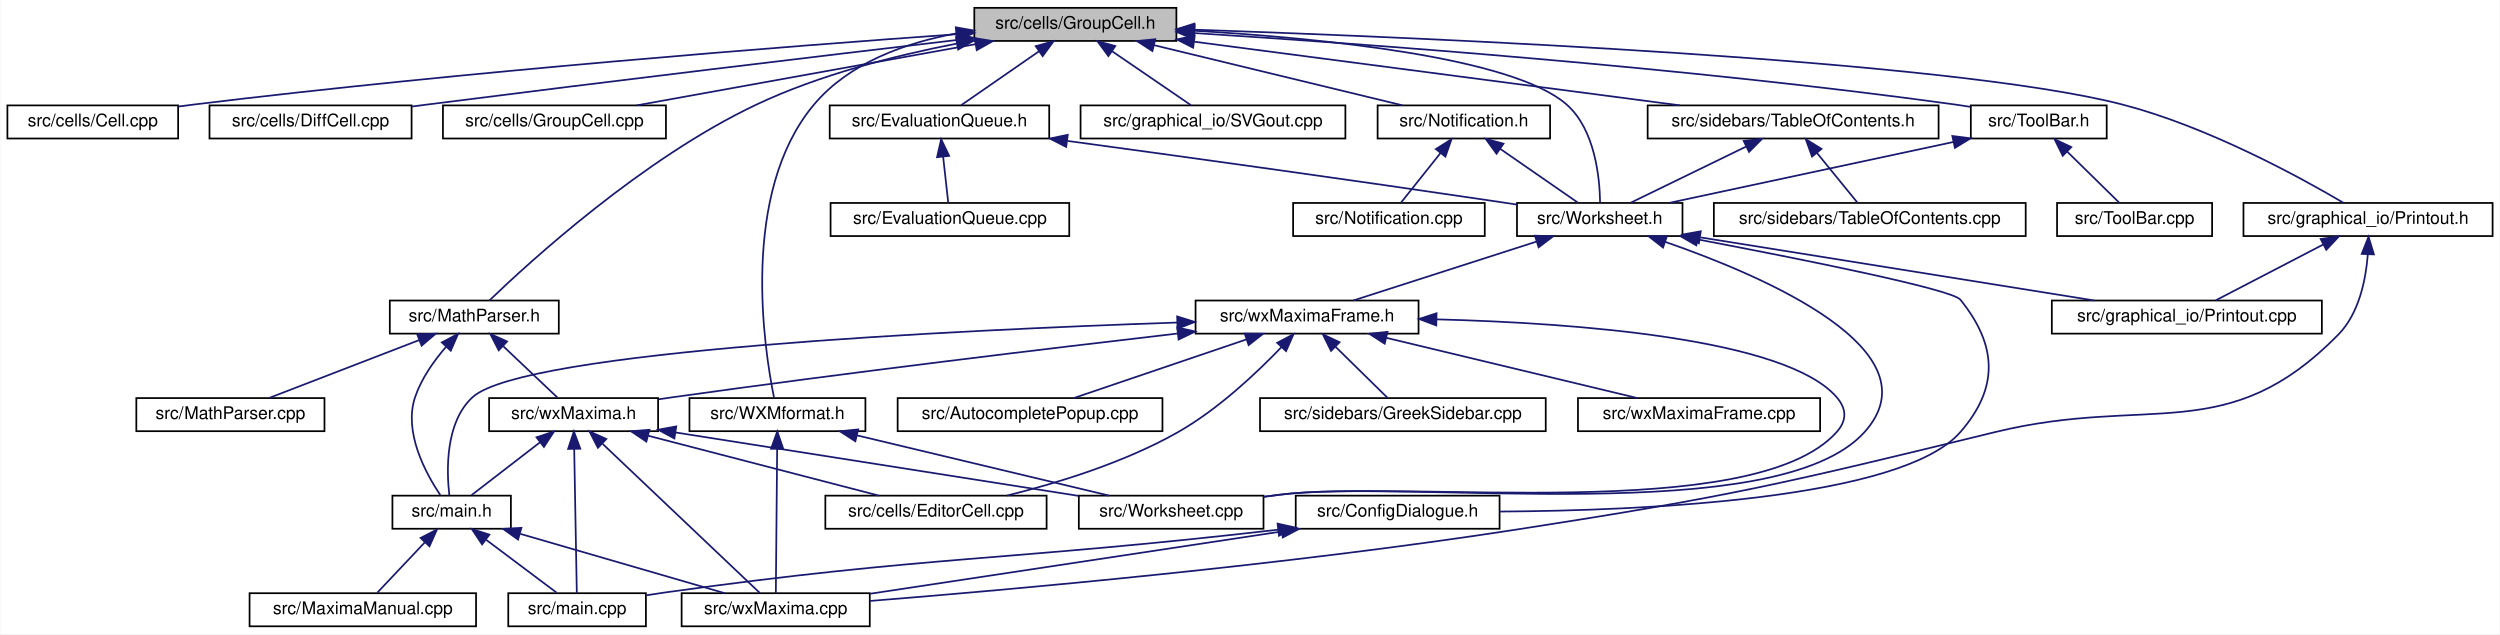
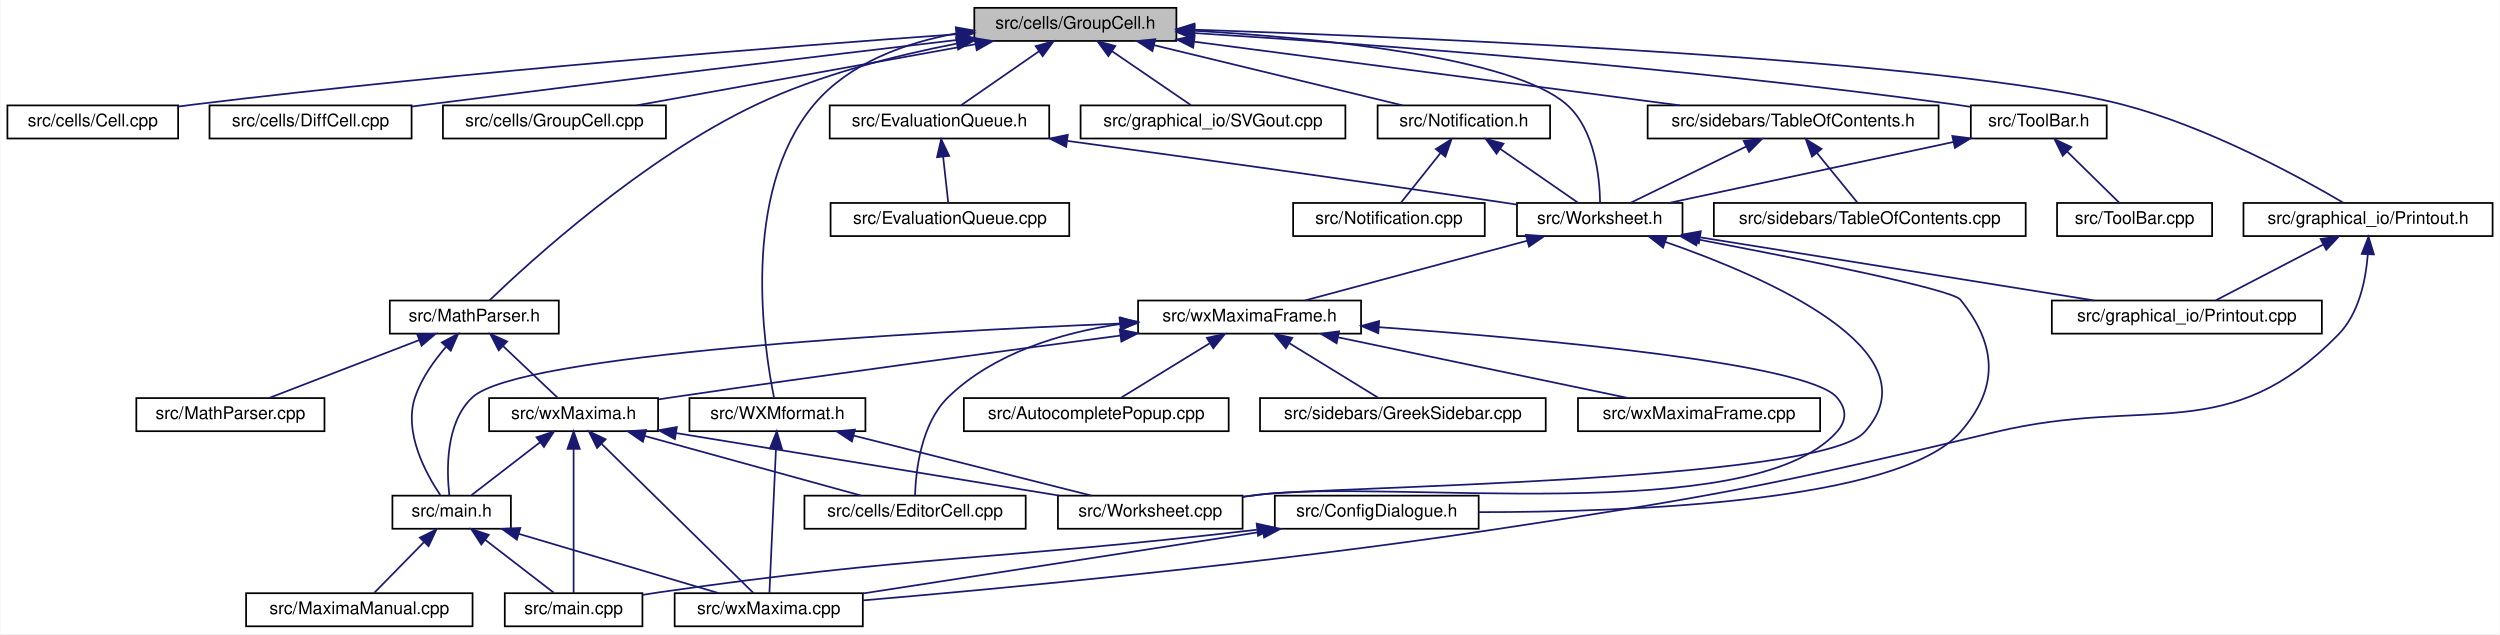
<svg xmlns="http://www.w3.org/2000/svg" xmlns:xlink="http://www.w3.org/1999/xlink" width="1435pt" height="364pt" viewBox="0.00 0.00 1434.50 364.00">
  <g id="graph0" class="graph" transform="scale(1 1) rotate(0) translate(4 360)">
    <polygon fill="white" stroke="transparent" points="-4,4 -4,-360 1430.5,-360 1430.5,4 -4,4" />
    <g id="node1" class="node">
      <g id="a_node1">
        <a xlink:title="This file defines the class GroupCell that bundles input and output in the worksheet.">
          <polygon fill="#bfbfbf" stroke="black" points="555,-336.5 555,-355.5 671,-355.5 671,-336.5 555,-336.5" />
          <text text-anchor="middle" x="613" y="-343.5" font-family="Helvetica,sans-Serif" font-size="10.00">src/cells/GroupCell.h</text>
        </a>
      </g>
    </g>
    <g id="node2" class="node">
      <g id="a_node2">
        <a xlink:href="Cell_8cpp.html" target="_top" xlink:title="This file defines the class Cell.">
          <polygon fill="white" stroke="black" points="0,-280.5 0,-299.5 98,-299.5 98,-280.5 0,-280.5" />
          <text text-anchor="middle" x="49" y="-287.5" font-family="Helvetica,sans-Serif" font-size="10.00">src/cells/Cell.cpp</text>
        </a>
      </g>
    </g>
    <g id="edge1" class="edge">
      <path fill="none" stroke="midnightblue" d="M544.82,-340.36C447.49,-333.4 263.21,-319.05 107,-300 104.07,-299.64 101.05,-299.25 98.02,-298.84" />
      <polygon fill="midnightblue" stroke="midnightblue" points="544.59,-343.85 554.82,-341.07 545.09,-336.87 544.59,-343.85" />
    </g>
    <g id="node3" class="node">
      <g id="a_node3">
        <a xlink:href="DiffCell_8cpp.html" target="_top" xlink:title="This file defines the class DiffCell.">
          <polygon fill="white" stroke="black" points="116,-280.5 116,-299.5 232,-299.5 232,-280.5 116,-280.5" />
          <text text-anchor="middle" x="174" y="-287.5" font-family="Helvetica,sans-Serif" font-size="10.00">src/cells/DiffCell.cpp</text>
        </a>
      </g>
    </g>
    <g id="edge2" class="edge">
      <path fill="none" stroke="midnightblue" d="M544.78,-337.02C470.14,-328.23 347.01,-313.53 241,-300 238.09,-299.63 235.11,-299.24 232.1,-298.85" />
      <polygon fill="midnightblue" stroke="midnightblue" points="544.64,-340.53 554.98,-338.22 545.46,-333.58 544.64,-340.53" />
    </g>
    <g id="node4" class="node">
      <g id="a_node4">
        <a xlink:href="GroupCell_8cpp.html" target="_top" xlink:title="This file defines the class GroupCell.">
          <polygon fill="white" stroke="black" points="250,-280.5 250,-299.5 378,-299.5 378,-280.5 250,-280.5" />
          <text text-anchor="middle" x="314" y="-287.5" font-family="Helvetica,sans-Serif" font-size="10.00">src/cells/GroupCell.cpp</text>
        </a>
      </g>
    </g>
    <g id="edge3" class="edge">
      <path fill="none" stroke="midnightblue" d="M555.77,-334.66C499.26,-324.46 413.88,-309.04 361.16,-299.52" />
      <polygon fill="midnightblue" stroke="midnightblue" points="555.16,-338.11 565.62,-336.44 556.4,-331.22 555.16,-338.11" />
    </g>
    <g id="node5" class="node">
      <g id="a_node5">
        <a xlink:href="EvaluationQueue_8h.html" target="_top" xlink:title="The evaluation queue.">
          <polygon fill="white" stroke="black" points="472,-280.5 472,-299.5 598,-299.5 598,-280.5 472,-280.5" />
          <text text-anchor="middle" x="535" y="-287.5" font-family="Helvetica,sans-Serif" font-size="10.00">src/EvaluationQueue.h</text>
        </a>
      </g>
    </g>
    <g id="edge4" class="edge">
      <path fill="none" stroke="midnightblue" d="M592.23,-330.62C577.98,-320.76 559.54,-307.99 547.5,-299.65" />
      <polygon fill="midnightblue" stroke="midnightblue" points="590.25,-333.51 600.47,-336.32 594.24,-327.75 590.25,-333.51" />
    </g>
    <g id="node7" class="node">
      <g id="a_node7">
        <a xlink:href="Worksheet_8h.html" target="_top" xlink:title="This file defines the class Worksheet.">
          <polygon fill="white" stroke="black" points="866.5,-224.5 866.5,-243.5 961.5,-243.5 961.5,-224.5 866.5,-224.5" />
          <text text-anchor="middle" x="914" y="-231.5" font-family="Helvetica,sans-Serif" font-size="10.00">src/Worksheet.h</text>
        </a>
      </g>
    </g>
    <g id="edge45" class="edge">
      <path fill="none" stroke="midnightblue" d="M681.37,-342.33C754.48,-338.07 864.09,-327.24 895,-300 911.41,-285.54 914,-257.78 914.2,-243.68" />
      <polygon fill="midnightblue" stroke="midnightblue" points="681.09,-338.84 671.3,-342.88 681.48,-345.83 681.09,-338.84" />
    </g>
    <g id="node21" class="node">
      <g id="a_node21">
        <a xlink:href="Printout_8h.html" target="_top" xlink:title="This file declares the class MathPrintOut.">
          <polygon fill="white" stroke="black" points="1283.5,-224.5 1283.5,-243.5 1426.5,-243.5 1426.5,-224.5 1283.5,-224.5" />
          <text text-anchor="middle" x="1355" y="-231.5" font-family="Helvetica,sans-Serif" font-size="10.00">src/graphical_io/Printout.h</text>
        </a>
      </g>
    </g>
    <g id="edge28" class="edge">
      <path fill="none" stroke="midnightblue" d="M681.43,-342.94C816.98,-338.35 1115.03,-325.62 1214,-300 1263.06,-287.3 1316.1,-258.2 1340.82,-243.63" />
      <polygon fill="midnightblue" stroke="midnightblue" points="681.05,-339.45 671.18,-343.28 681.29,-346.44 681.05,-339.45" />
    </g>
    <g id="node22" class="node">
      <g id="a_node22">
        <a xlink:href="SVGout_8cpp.html" target="_top" xlink:title="This file defines the class Svgout that renders math as scalable vector graphics.">
          <polygon fill="white" stroke="black" points="616,-280.5 616,-299.5 768,-299.5 768,-280.5 616,-280.5" />
          <text text-anchor="middle" x="692" y="-287.5" font-family="Helvetica,sans-Serif" font-size="10.00">src/graphical_io/SVGout.cpp</text>
        </a>
      </g>
    </g>
    <g id="edge31" class="edge">
      <path fill="none" stroke="midnightblue" d="M634.03,-330.62C648.47,-320.76 667.14,-307.99 679.34,-299.65" />
      <polygon fill="midnightblue" stroke="midnightblue" points="631.97,-327.79 625.69,-336.32 635.92,-333.57 631.97,-327.79" />
    </g>
    <g id="node23" class="node">
      <g id="a_node23">
        <a xlink:href="MathParser_8h.html" target="_top" xlink:title="The header file for the xml cell parser.">
          <polygon fill="white" stroke="black" points="219.5,-168.5 219.5,-187.5 316.5,-187.5 316.5,-168.5 219.5,-168.5" />
          <text text-anchor="middle" x="268" y="-175.5" font-family="Helvetica,sans-Serif" font-size="10.00">src/MathParser.h</text>
        </a>
      </g>
    </g>
    <g id="edge32" class="edge">
      <path fill="none" stroke="midnightblue" d="M544.7,-334.93C509.32,-328.06 466.08,-317.04 430,-300 364.61,-269.11 299.56,-209.58 276.64,-187.51" />
      <polygon fill="midnightblue" stroke="midnightblue" points="544.46,-338.44 554.94,-336.84 545.75,-331.56 544.46,-338.44" />
    </g>
    <g id="node25" class="node">
      <g id="a_node25">
        <a xlink:href="Notification_8h.html" target="_top" xlink:title="This file defines the class Notification.">
          <polygon fill="white" stroke="black" points="786.5,-280.5 786.5,-299.5 885.5,-299.5 885.5,-280.5 786.5,-280.5" />
          <text text-anchor="middle" x="836" y="-287.5" font-family="Helvetica,sans-Serif" font-size="10.00">src/Notification.h</text>
        </a>
      </g>
    </g>
    <g id="edge36" class="edge">
      <path fill="none" stroke="midnightblue" d="M658.06,-334.09C700.19,-323.89 762.24,-308.86 800.83,-299.52" />
      <polygon fill="midnightblue" stroke="midnightblue" points="657.23,-330.69 648.34,-336.44 658.88,-337.49 657.23,-330.69" />
    </g>
    <g id="node27" class="node">
      <g id="a_node27">
        <a xlink:href="TableOfContents_8h.html" target="_top" xlink:title="This file contains the definition of the class TableOfContents that handles the table of contents pan...">
          <polygon fill="white" stroke="black" points="941.5,-280.5 941.5,-299.5 1108.5,-299.5 1108.5,-280.5 941.5,-280.5" />
          <text text-anchor="middle" x="1025" y="-287.5" font-family="Helvetica,sans-Serif" font-size="10.00">src/sidebars/TableOfContents.h</text>
        </a>
      </g>
    </g>
    <g id="edge39" class="edge">
      <path fill="none" stroke="midnightblue" d="M681.28,-336.05C758.7,-325.9 883.99,-309.48 960.01,-299.52" />
      <polygon fill="midnightblue" stroke="midnightblue" points="680.62,-332.61 671.16,-337.38 681.53,-339.55 680.62,-332.61" />
    </g>
    <g id="node29" class="node">
      <g id="a_node29">
        <a xlink:href="ToolBar_8h.html" target="_top" xlink:title="This file declares the class ToolBar that represents wxMaxima's main tool bar.">
          <polygon fill="white" stroke="black" points="1127,-280.5 1127,-299.5 1205,-299.5 1205,-280.5 1127,-280.5" />
          <text text-anchor="middle" x="1166" y="-287.5" font-family="Helvetica,sans-Serif" font-size="10.00">src/ToolBar.h</text>
        </a>
      </g>
    </g>
    <g id="edge42" class="edge">
      <path fill="none" stroke="midnightblue" d="M681.14,-341.02C778.38,-334.87 962.41,-321.47 1118,-300 1120.86,-299.61 1123.8,-299.16 1126.76,-298.68" />
      <polygon fill="midnightblue" stroke="midnightblue" points="680.91,-337.53 671.14,-341.65 681.34,-344.52 680.91,-337.53" />
    </g>
    <g id="node31" class="node">
      <g id="a_node31">
        <a xlink:href="WXMformat_8h_source.html" target="_top" xlink:title=" ">
          <polygon fill="white" stroke="black" points="391.5,-112.5 391.5,-131.5 492.5,-131.5 492.5,-112.5 391.5,-112.5" />
          <text text-anchor="middle" x="442" y="-119.5" font-family="Helvetica,sans-Serif" font-size="10.00">src/WXMformat.h</text>
        </a>
      </g>
    </g>
    <g id="edge46" class="edge">
      <path fill="none" stroke="midnightblue" d="M544.92,-340.87C515.42,-335.45 483.11,-323.94 463,-300 420.4,-249.3 434.35,-159.68 440.07,-131.64" />
      <polygon fill="midnightblue" stroke="midnightblue" points="544.36,-344.33 554.79,-342.48 545.48,-337.42 544.36,-344.33" />
    </g>
    <g id="node6" class="node">
      <g id="a_node6">
        <a xlink:href="EvaluationQueue_8cpp.html" target="_top" xlink:title="This file defines the class EvaluationQueue.">
          <polygon fill="white" stroke="black" points="472.5,-224.5 472.5,-243.5 609.5,-243.5 609.5,-224.5 472.5,-224.5" />
          <text text-anchor="middle" x="541" y="-231.5" font-family="Helvetica,sans-Serif" font-size="10.00">src/EvaluationQueue.cpp</text>
        </a>
      </g>
    </g>
    <g id="edge5" class="edge">
      <path fill="none" stroke="midnightblue" d="M537.1,-270.1C538.1,-261.14 539.24,-250.86 540.03,-243.75" />
      <polygon fill="midnightblue" stroke="midnightblue" points="533.62,-269.76 535.99,-280.08 540.57,-270.53 533.62,-269.76" />
    </g>
    <g id="edge6" class="edge">
      <path fill="none" stroke="midnightblue" d="M608.48,-279.11C673.78,-270.23 771.81,-256.68 857,-244 860.07,-243.54 863.24,-243.06 866.42,-242.58" />
      <polygon fill="midnightblue" stroke="midnightblue" points="607.72,-275.68 598.28,-280.49 608.66,-282.62 607.72,-275.68" />
    </g>
    <g id="node8" class="node">
      <g id="a_node8">
        <a xlink:href="ConfigDialogue_8h.html" target="_top" xlink:title="The configuration dialog.">
-           <polygon fill="white" stroke="black" points="739.5,-56.5 739.5,-75.5 856.5,-75.5 856.5,-56.5 739.5,-56.5" />
-           <text text-anchor="middle" x="798" y="-63.5" font-family="Helvetica,sans-Serif" font-size="10.00">src/ConfigDialogue.h</text>
+           <polygon fill="white" stroke="black" points="727.5,-56.5 727.5,-75.5 844.5,-75.5 844.5,-56.5 727.5,-56.5" />
+           <text text-anchor="middle" x="786" y="-63.5" font-family="Helvetica,sans-Serif" font-size="10.00">src/ConfigDialogue.h</text>
        </a>
      </g>
    </g>
    <g id="edge7" class="edge">
-       <path fill="none" stroke="midnightblue" d="M970.33,-222.55C1029.96,-211.23 1116.19,-193.96 1121,-188 1142.2,-161.7 1143.18,-137.48 1121,-112 1087.41,-73.4 940.23,-66.88 856.61,-66.37" />
+       <path fill="none" stroke="midnightblue" d="M970.33,-222.55C1029.96,-211.23 1116.19,-193.96 1121,-188 1142.2,-161.7 1143.24,-137.42 1121,-112 1085.79,-71.75 930.93,-66 844.62,-66.03" />
      <polygon fill="midnightblue" stroke="midnightblue" points="969.44,-219.16 960.27,-224.46 970.75,-226.04 969.44,-219.16" />
    </g>
    <g id="node11" class="node">
      <g id="a_node11">
        <a xlink:href="Printout_8cpp.html" target="_top" xlink:title="This file defines the class MathPrintOut.">
          <polygon fill="white" stroke="black" points="1173.5,-168.5 1173.5,-187.5 1328.5,-187.5 1328.5,-168.5 1173.5,-168.5" />
          <text text-anchor="middle" x="1251" y="-175.5" font-family="Helvetica,sans-Serif" font-size="10.00">src/graphical_io/Printout.cpp</text>
        </a>
      </g>
    </g>
    <g id="edge10" class="edge">
      <path fill="none" stroke="midnightblue" d="M971.8,-223.74C1035.26,-213.57 1136.29,-197.38 1197.84,-187.52" />
      <polygon fill="midnightblue" stroke="midnightblue" points="970.89,-220.34 961.57,-225.38 972,-227.25 970.89,-220.34" />
    </g>
    <g id="node12" class="node">
      <g id="a_node12">
+         <a xlink:href="Worksheet_8cpp.html" target="_top" xlink:title="This file defines the class Worksheet.">
+           <polygon fill="white" stroke="black" points="603,-56.5 603,-75.5 709,-75.5 709,-56.5 603,-56.5" />
+           <text text-anchor="middle" x="656" y="-63.5" font-family="Helvetica,sans-Serif" font-size="10.00">src/Worksheet.cpp</text>
+         </a>
+       </g>
+     </g>
+     <g id="edge11" class="edge">
+       <path fill="none" stroke="midnightblue" d="M951.53,-221.18C1009,-201.24 1107.96,-158.53 1066,-112 1039.97,-83.13 756.58,-80.79 718,-76 715.09,-75.64 712.1,-75.25 709.08,-74.85" />
+       <polygon fill="midnightblue" stroke="midnightblue" points="950.36,-217.88 942.01,-224.41 952.6,-224.51 950.36,-217.88" />
+     </g>
+     <g id="node13" class="node">
+       <g id="a_node13">
        <a xlink:href="wxMaximaFrame_8h.html" target="_top" xlink:title="This file declares the class wxMaximaFrame.">
-           <polygon fill="white" stroke="black" points="682,-168.5 682,-187.5 810,-187.5 810,-168.5 682,-168.5" />
-           <text text-anchor="middle" x="746" y="-175.5" font-family="Helvetica,sans-Serif" font-size="10.00">src/wxMaximaFrame.h</text>
-         </a>
-       </g>
-     </g>
-     <g id="edge11" class="edge">
-       <path fill="none" stroke="midnightblue" d="M877.61,-221.3C845.96,-211.13 800.83,-196.62 772.5,-187.52" />
-       <polygon fill="midnightblue" stroke="midnightblue" points="876.79,-224.72 887.38,-224.44 878.93,-218.05 876.79,-224.72" />
-     </g>
-     <g id="node19" class="node">
-       <g id="a_node19">
-         <a xlink:href="Worksheet_8cpp.html" target="_top" xlink:title="This file defines the class Worksheet.">
-           <polygon fill="white" stroke="black" points="615,-56.5 615,-75.5 721,-75.5 721,-56.5 615,-56.5" />
-           <text text-anchor="middle" x="668" y="-63.5" font-family="Helvetica,sans-Serif" font-size="10.00">src/Worksheet.cpp</text>
-         </a>
-       </g>
-     </g>
-     <g id="edge27" class="edge">
-       <path fill="none" stroke="midnightblue" d="M951.51,-221.19C1008.95,-201.28 1107.88,-158.6 1066,-112 1015.81,-56.14 804.5,-85.4 730,-76 727.09,-75.63 724.1,-75.24 721.08,-74.84" />
-       <polygon fill="midnightblue" stroke="midnightblue" points="950.34,-217.9 942,-224.42 952.59,-224.53 950.34,-217.9" />
+           <polygon fill="white" stroke="black" points="649,-168.5 649,-187.5 777,-187.5 777,-168.5 649,-168.5" />
+           <text text-anchor="middle" x="713" y="-175.5" font-family="Helvetica,sans-Serif" font-size="10.00">src/wxMaximaFrame.h</text>
+         </a>
+       </g>
+     </g>
+     <g id="edge12" class="edge">
+       <path fill="none" stroke="midnightblue" d="M872.42,-221.83C834.47,-211.63 779.19,-196.78 744.7,-187.52" />
+       <polygon fill="midnightblue" stroke="midnightblue" points="871.59,-225.23 882.15,-224.44 873.4,-218.47 871.59,-225.23" />
    </g>
    <g id="node9" class="node">
      <g id="a_node9">
        <a xlink:href="main_8cpp.html" target="_top" xlink:title="The file that defines the starting point of the program.">
-           <polygon fill="white" stroke="black" points="287.5,-0.5 287.5,-19.5 366.5,-19.5 366.5,-0.5 287.5,-0.5" />
-           <text text-anchor="middle" x="327" y="-7.5" font-family="Helvetica,sans-Serif" font-size="10.00">src/main.cpp</text>
+           <polygon fill="white" stroke="black" points="285.5,-0.5 285.5,-19.5 364.5,-19.5 364.5,-0.5 285.5,-0.5" />
+           <text text-anchor="middle" x="325" y="-7.5" font-family="Helvetica,sans-Serif" font-size="10.00">src/main.cpp</text>
        </a>
      </g>
    </g>
    <g id="edge8" class="edge">
-       <path fill="none" stroke="midnightblue" d="M729.38,-55.97C572.12,-37.83 530.56,-41.23 378,-20 374.35,-19.49 370.56,-18.92 366.77,-18.31" />
-       <polygon fill="midnightblue" stroke="midnightblue" points="729.07,-59.45 739.41,-57.13 729.88,-52.5 729.07,-59.45" />
+       <path fill="none" stroke="midnightblue" d="M717.13,-55.93C563.61,-38.07 522.89,-41.43 374,-20 370.92,-19.56 367.73,-19.06 364.54,-18.53" />
+       <polygon fill="midnightblue" stroke="midnightblue" points="717.07,-59.45 727.41,-57.14 717.88,-52.5 717.07,-59.45" />
    </g>
    <g id="node10" class="node">
      <g id="a_node10">
        <a xlink:href="wxMaxima_8cpp.html" target="_top" xlink:title="This file defines the contents of the class wxMaxima that contains most of the program's logic.">
-           <polygon fill="white" stroke="black" points="387,-0.5 387,-19.5 495,-19.5 495,-0.5 387,-0.5" />
-           <text text-anchor="middle" x="441" y="-7.5" font-family="Helvetica,sans-Serif" font-size="10.00">src/wxMaxima.cpp</text>
+           <polygon fill="white" stroke="black" points="383,-0.5 383,-19.5 491,-19.5 491,-0.5 383,-0.5" />
+           <text text-anchor="middle" x="437" y="-7.5" font-family="Helvetica,sans-Serif" font-size="10.00">src/wxMaxima.cpp</text>
        </a>
      </g>
    </g>
    <g id="edge9" class="edge">
-       <path fill="none" stroke="midnightblue" d="M731.23,-54.9C663.05,-44.59 558.51,-28.77 495.26,-19.21" />
-       <polygon fill="midnightblue" stroke="midnightblue" points="731.02,-58.41 741.43,-56.44 732.07,-51.49 731.02,-58.41" />
-     </g>
-     <g id="node13" class="node">
-       <g id="a_node13">
-         <a xlink:href="AutocompletePopup_8cpp.html" target="_top" xlink:title="This file defines the class AutocompletePopup.">
-           <polygon fill="white" stroke="black" points="511,-112.5 511,-131.5 663,-131.5 663,-112.5 511,-112.5" />
-           <text text-anchor="middle" x="587" y="-119.5" font-family="Helvetica,sans-Serif" font-size="10.00">src/AutocompletePopup.cpp</text>
-         </a>
-       </g>
-     </g>
-     <g id="edge12" class="edge">
-       <path fill="none" stroke="midnightblue" d="M711.17,-165.17C681.23,-155 638.78,-140.59 612.08,-131.52" />
-       <polygon fill="midnightblue" stroke="midnightblue" points="710.21,-168.54 720.81,-168.44 712.46,-161.91 710.21,-168.54" />
+       <path fill="none" stroke="midnightblue" d="M720.79,-54.91C654.55,-44.66 553.14,-28.97 491.18,-19.38" />
+       <polygon fill="midnightblue" stroke="midnightblue" points="720.28,-58.37 730.7,-56.44 721.35,-51.46 720.28,-58.37" />
+     </g>
+     <g id="edge26" class="edge">
+       <path fill="none" stroke="midnightblue" d="M787.18,-172.21C881.13,-165.38 1032.96,-151.47 1050,-132 1055.85,-125.31 1055.94,-118.62 1050,-112 1000.43,-56.77 791.62,-85.33 718,-76 715.09,-75.63 712.1,-75.24 709.08,-74.83" />
+       <polygon fill="midnightblue" stroke="midnightblue" points="786.87,-168.73 777.15,-172.93 787.37,-175.71 786.87,-168.73" />
    </g>
    <g id="node14" class="node">
      <g id="a_node14">
-         <a xlink:href="EditorCell_8cpp.html" target="_top" xlink:title="This file defines the class EditorCell.">
-           <polygon fill="white" stroke="black" points="469.5,-56.5 469.5,-75.5 596.5,-75.5 596.5,-56.5 469.5,-56.5" />
-           <text text-anchor="middle" x="533" y="-63.5" font-family="Helvetica,sans-Serif" font-size="10.00">src/cells/EditorCell.cpp</text>
+         <a xlink:href="AutocompletePopup_8cpp.html" target="_top" xlink:title="This file defines the class AutocompletePopup.">
+           <polygon fill="white" stroke="black" points="549,-112.5 549,-131.5 701,-131.5 701,-112.5 549,-112.5" />
+           <text text-anchor="middle" x="625" y="-119.5" font-family="Helvetica,sans-Serif" font-size="10.00">src/AutocompletePopup.cpp</text>
        </a>
      </g>
    </g>
    <g id="edge13" class="edge">
-       <path fill="none" stroke="midnightblue" d="M731.36,-160.82C717.38,-146.23 695.08,-125.12 672,-112 641.13,-94.45 602.45,-82.64 573.74,-75.54" />
-       <polygon fill="midnightblue" stroke="midnightblue" points="728.84,-163.24 738.22,-168.16 733.95,-158.46 728.84,-163.24" />
+       <path fill="none" stroke="midnightblue" d="M690.02,-162.9C673.89,-153 652.82,-140.07 639.1,-131.65" />
+       <polygon fill="midnightblue" stroke="midnightblue" points="688.51,-166.08 698.86,-168.32 692.17,-160.11 688.51,-166.08" />
    </g>
    <g id="node15" class="node">
      <g id="a_node15">
+         <a xlink:href="EditorCell_8cpp.html" target="_top" xlink:title="This file defines the class EditorCell.">
+           <polygon fill="white" stroke="black" points="457.5,-56.5 457.5,-75.5 584.5,-75.5 584.5,-56.5 457.5,-56.5" />
+           <text text-anchor="middle" x="521" y="-63.5" font-family="Helvetica,sans-Serif" font-size="10.00">src/cells/EditorCell.cpp</text>
+         </a>
+       </g>
+     </g>
+     <g id="edge14" class="edge">
+       <path fill="none" stroke="midnightblue" d="M638.78,-174.03C604.7,-168.94 566.15,-157.38 540,-132 524.31,-116.77 521.39,-89.36 520.97,-75.51" />
+       <polygon fill="midnightblue" stroke="midnightblue" points="638.35,-177.5 648.72,-175.35 639.27,-170.56 638.35,-177.5" />
+     </g>
+     <g id="node16" class="node">
+       <g id="a_node16">
        <a xlink:href="main_8h.html" target="_top" xlink:title="This file declares the class wxMaxima that contains most of the program's logic.">
          <polygon fill="white" stroke="black" points="221,-56.5 221,-75.5 289,-75.5 289,-56.5 221,-56.5" />
          <text text-anchor="middle" x="255" y="-63.5" font-family="Helvetica,sans-Serif" font-size="10.00">src/main.h</text>
        </a>
      </g>
    </g>
-     <g id="edge14" class="edge">
-       <path fill="none" stroke="midnightblue" d="M671.48,-174.87C544.3,-170.52 296.18,-158.69 267,-132 251.25,-117.59 252.05,-89.81 253.67,-75.69" />
-       <polygon fill="midnightblue" stroke="midnightblue" points="671.43,-178.37 681.54,-175.2 671.66,-171.37 671.43,-178.37" />
-     </g>
-     <g id="node17" class="node">
-       <g id="a_node17">
+     <g id="edge15" class="edge">
+       <path fill="none" stroke="midnightblue" d="M638.72,-174.31C518.93,-169.27 293.73,-156.62 267,-132 251.3,-117.54 252.08,-89.78 253.68,-75.68" />
+       <polygon fill="midnightblue" stroke="midnightblue" points="638.78,-177.82 648.92,-174.73 639.07,-170.82 638.78,-177.82" />
+     </g>
+     <g id="node18" class="node">
+       <g id="a_node18">
        <a xlink:href="GreekSidebar_8cpp.html" target="_top" xlink:title="This file defines the class GreekSidebar.">
          <polygon fill="white" stroke="black" points="719,-112.5 719,-131.5 883,-131.5 883,-112.5 719,-112.5" />
          <text text-anchor="middle" x="801" y="-119.5" font-family="Helvetica,sans-Serif" font-size="10.00">src/sidebars/GreekSidebar.cpp</text>
        </a>
      </g>
    </g>
-     <g id="edge18" class="edge">
-       <path fill="none" stroke="midnightblue" d="M762.29,-161C772.04,-151.43 784.05,-139.64 792.09,-131.75" />
-       <polygon fill="midnightblue" stroke="midnightblue" points="759.77,-158.58 755.08,-168.08 764.67,-163.57 759.77,-158.58" />
-     </g>
-     <g id="node18" class="node">
-       <g id="a_node18">
+     <g id="edge19" class="edge">
+       <path fill="none" stroke="midnightblue" d="M735.98,-162.9C752.11,-153 773.18,-140.07 786.9,-131.65" />
+       <polygon fill="midnightblue" stroke="midnightblue" points="733.83,-160.11 727.14,-168.32 737.49,-166.08 733.83,-160.11" />
+     </g>
+     <g id="node19" class="node">
+       <g id="a_node19">
        <a xlink:href="wxMaxima_8h.html" target="_top" xlink:title="This file declares the class wxMaxima that contains most of the program's logic.">
          <polygon fill="white" stroke="black" points="276.5,-112.5 276.5,-131.5 373.5,-131.5 373.5,-112.5 276.5,-112.5" />
          <text text-anchor="middle" x="325" y="-119.5" font-family="Helvetica,sans-Serif" font-size="10.00">src/wxMaxima.h</text>
        </a>
      </g>
    </g>
-     <g id="edge19" class="edge">
-       <path fill="none" stroke="midnightblue" d="M671.7,-168.56C598.07,-160.01 482.12,-146.09 382,-132 379.32,-131.62 376.57,-131.23 373.8,-130.82" />
-       <polygon fill="midnightblue" stroke="midnightblue" points="671.47,-172.05 681.81,-169.72 672.27,-165.1 671.47,-172.05" />
-     </g>
-     <g id="edge26" class="edge">
-       <path fill="none" stroke="midnightblue" d="M820.33,-176.69C900.59,-174.59 1020.92,-165.7 1050,-132 1055.81,-125.27 1055.92,-118.63 1050,-112 1002.31,-58.65 800.97,-85.14 730,-76 727.09,-75.62 724.1,-75.23 721.08,-74.82" />
-       <polygon fill="midnightblue" stroke="midnightblue" points="820.17,-173.19 810.26,-176.92 820.33,-180.19 820.17,-173.19" />
+     <g id="edge20" class="edge">
+       <path fill="none" stroke="midnightblue" d="M638.81,-167.38C571.69,-158.56 470.14,-144.95 382,-132 379.32,-131.61 376.58,-131.2 373.81,-130.78" />
+       <polygon fill="midnightblue" stroke="midnightblue" points="638.5,-170.87 648.87,-168.7 639.41,-163.93 638.5,-170.87" />
    </g>
    <g id="node20" class="node">
      <g id="a_node20">
        <a xlink:href="wxMaximaFrame_8cpp.html" target="_top" xlink:title="This file defines the class wxMaximaFrame.">
          <polygon fill="white" stroke="black" points="901.5,-112.5 901.5,-131.5 1040.5,-131.5 1040.5,-112.5 901.5,-112.5" />
          <text text-anchor="middle" x="971" y="-119.5" font-family="Helvetica,sans-Serif" font-size="10.00">src/wxMaximaFrame.cpp</text>
        </a>
      </g>
    </g>
+     <g id="edge27" class="edge">
+       <path fill="none" stroke="midnightblue" d="M763.9,-166.35C812.66,-156.14 885.29,-140.94 930.31,-131.52" />
+       <polygon fill="midnightblue" stroke="midnightblue" points="762.95,-162.97 753.88,-168.44 764.39,-169.82 762.95,-162.97" />
+     </g>
+     <g id="edge16" class="edge">
+       <path fill="none" stroke="midnightblue" d="M274.31,-50.1C286.91,-40.38 302.93,-28.03 313.55,-19.83" />
+       <polygon fill="midnightblue" stroke="midnightblue" points="272.03,-47.44 266.25,-56.32 276.3,-52.99 272.03,-47.44" />
+     </g>
+     <g id="edge18" class="edge">
+       <path fill="none" stroke="midnightblue" d="M293.53,-53.57C327.86,-43.38 377.33,-28.7 408.3,-19.52" />
+       <polygon fill="midnightblue" stroke="midnightblue" points="292.43,-50.24 283.84,-56.44 294.42,-56.95 292.43,-50.24" />
+     </g>
+     <g id="node17" class="node">
+       <g id="a_node17">
+         <a xlink:href="MaximaManual_8cpp.html" target="_top" xlink:title="This file defines the class MaximaManual.">
+           <polygon fill="white" stroke="black" points="137,-0.5 137,-19.5 267,-19.5 267,-0.5 137,-0.5" />
+           <text text-anchor="middle" x="202" y="-7.5" font-family="Helvetica,sans-Serif" font-size="10.00">src/MaximaManual.cpp</text>
+         </a>
+       </g>
+     </g>
+     <g id="edge17" class="edge">
+       <path fill="none" stroke="midnightblue" d="M239.02,-48.72C229.68,-39.2 218.25,-27.56 210.59,-19.75" />
+       <polygon fill="midnightblue" stroke="midnightblue" points="236.75,-51.4 246.25,-56.08 241.74,-46.49 236.75,-51.4" />
+     </g>
+     <g id="edge23" class="edge">
+       <path fill="none" stroke="midnightblue" d="M325,-102.35C325,-78.25 325,-37.31 325,-19.59" />
+       <polygon fill="midnightblue" stroke="midnightblue" points="321.5,-102.37 325,-112.37 328.5,-102.37 321.5,-102.37" />
+     </g>
    <g id="edge25" class="edge">
-       <path fill="none" stroke="midnightblue" d="M791.47,-166.09C833.97,-155.89 896.58,-140.86 935.51,-131.52" />
-       <polygon fill="midnightblue" stroke="midnightblue" points="790.56,-162.71 781.65,-168.44 792.19,-169.51 790.56,-162.71" />
-     </g>
-     <g id="edge15" class="edge">
-       <path fill="none" stroke="midnightblue" d="M274.87,-50.1C287.82,-40.38 304.3,-28.03 315.22,-19.83" />
-       <polygon fill="midnightblue" stroke="midnightblue" points="272.47,-47.52 266.57,-56.32 276.67,-53.12 272.47,-47.52" />
-     </g>
-     <g id="edge17" class="edge">
-       <path fill="none" stroke="midnightblue" d="M294.38,-53.57C329.47,-43.38 380.02,-28.7 411.67,-19.52" />
-       <polygon fill="midnightblue" stroke="midnightblue" points="293.1,-50.29 284.47,-56.44 295.05,-57.02 293.1,-50.29" />
-     </g>
-     <g id="node16" class="node">
-       <g id="a_node16">
-         <a xlink:href="MaximaManual_8cpp.html" target="_top" xlink:title="This file defines the class MaximaManual.">
-           <polygon fill="white" stroke="black" points="139,-0.5 139,-19.5 269,-19.5 269,-0.5 139,-0.5" />
-           <text text-anchor="middle" x="204" y="-7.5" font-family="Helvetica,sans-Serif" font-size="10.00">src/MaximaManual.cpp</text>
-         </a>
-       </g>
-     </g>
-     <g id="edge16" class="edge">
-       <path fill="none" stroke="midnightblue" d="M239.62,-48.72C230.63,-39.2 219.64,-27.56 212.26,-19.75" />
-       <polygon fill="midnightblue" stroke="midnightblue" points="237.17,-51.22 246.58,-56.08 242.26,-46.41 237.17,-51.22" />
+       <path fill="none" stroke="midnightblue" d="M341.08,-105.21C365.09,-81.63 409.48,-38.03 428.25,-19.59" />
+       <polygon fill="midnightblue" stroke="midnightblue" points="338.47,-102.86 333.79,-112.37 343.38,-107.86 338.47,-102.86" />
+     </g>
+     <g id="edge24" class="edge">
+       <path fill="none" stroke="midnightblue" d="M383.92,-111.39C446.32,-101.21 543.9,-85.29 603.68,-75.54" />
+       <polygon fill="midnightblue" stroke="midnightblue" points="383.15,-107.97 373.84,-113.03 384.27,-114.88 383.15,-107.97" />
+     </g>
+     <g id="edge21" class="edge">
+       <path fill="none" stroke="midnightblue" d="M366.02,-109.7C403.01,-99.51 456.6,-84.74 490.09,-75.52" />
+       <polygon fill="midnightblue" stroke="midnightblue" points="364.77,-106.41 356.06,-112.44 366.63,-113.16 364.77,-106.41" />
    </g>
    <g id="edge22" class="edge">
-       <path fill="none" stroke="midnightblue" d="M325.34,-102.35C325.78,-78.25 326.52,-37.31 326.84,-19.59" />
-       <polygon fill="midnightblue" stroke="midnightblue" points="321.84,-102.31 325.16,-112.37 328.84,-102.43 321.84,-102.31" />
-     </g>
-     <g id="edge24" class="edge">
-       <path fill="none" stroke="midnightblue" d="M341.66,-105.21C366.52,-81.63 412.5,-38.03 431.94,-19.59" />
-       <polygon fill="midnightblue" stroke="midnightblue" points="338.95,-102.95 334.1,-112.37 343.77,-108.03 338.95,-102.95" />
-     </g>
-     <g id="edge20" class="edge">
-       <path fill="none" stroke="midnightblue" d="M367.78,-109.89C407.06,-99.7 464.43,-84.8 500.2,-75.52" />
-       <polygon fill="midnightblue" stroke="midnightblue" points="366.76,-106.54 357.96,-112.44 368.52,-113.32 366.76,-106.54" />
-     </g>
-     <g id="edge21" class="edge">
      <path fill="none" stroke="midnightblue" d="M305.69,-106.1C293.09,-96.38 277.07,-84.03 266.45,-75.83" />
      <polygon fill="midnightblue" stroke="midnightblue" points="303.7,-108.99 313.75,-112.32 307.97,-103.44 303.7,-108.99" />
    </g>
-     <g id="edge23" class="edge">
-       <path fill="none" stroke="midnightblue" d="M383.51,-111.76C470.12,-98.11 559.46,-84.06 614.76,-75.37" />
-       <polygon fill="midnightblue" stroke="midnightblue" points="382.84,-108.32 373.51,-113.34 383.93,-115.24 382.84,-108.32" />
-     </g>
    <g id="edge30" class="edge">
-       <path fill="none" stroke="midnightblue" d="M1354.86,-213.81C1353.72,-199.38 1349.85,-180.1 1338,-168 1274.32,-102.96 1229.44,-133.54 1141,-112 1019.81,-82.48 989.27,-75.03 866,-56 733.46,-35.54 576.21,-21.54 495.22,-15.07" />
+       <path fill="none" stroke="midnightblue" d="M1354.86,-213.81C1353.72,-199.38 1349.85,-180.1 1338,-168 1274.32,-102.96 1229.53,-133.15 1141,-112 1014.17,-81.7 981.94,-75.47 853,-56 723.71,-36.47 570.57,-22.16 491.04,-15.38" />
      <polygon fill="midnightblue" stroke="midnightblue" points="1351.38,-214.26 1355.29,-224.11 1358.37,-213.97 1351.38,-214.26" />
    </g>
    <g id="edge29" class="edge">
      <path fill="none" stroke="midnightblue" d="M1329.17,-219.59C1309.94,-209.61 1284.26,-196.27 1267.67,-187.65" />
      <polygon fill="midnightblue" stroke="midnightblue" points="1327.8,-222.82 1338.29,-224.32 1331.03,-216.61 1327.8,-222.82" />
    </g>
    <g id="edge33" class="edge">
      <path fill="none" stroke="midnightblue" d="M251.82,-160.96C244.9,-152.98 237.6,-142.75 234,-132 227.29,-111.99 240.06,-88.38 248.47,-75.85" />
      <polygon fill="midnightblue" stroke="midnightblue" points="249.35,-163.44 258.71,-168.39 254.48,-158.68 249.35,-163.44" />
    </g>
    <g id="edge35" class="edge">
      <path fill="none" stroke="midnightblue" d="M284.62,-161.25C294.73,-151.67 307.28,-139.79 315.68,-131.83" />
      <polygon fill="midnightblue" stroke="midnightblue" points="282.01,-158.91 277.16,-168.32 286.82,-163.99 282.01,-158.91" />
    </g>
    <g id="node24" class="node">
      <g id="a_node24">
        <a xlink:href="MathParser_8cpp.html" target="_top" xlink:title="This file defines the class MathParser that reads wxmx data and math from Maxima.">
          <polygon fill="white" stroke="black" points="74,-112.5 74,-131.5 182,-131.5 182,-112.5 74,-112.5" />
          <text text-anchor="middle" x="128" y="-119.5" font-family="Helvetica,sans-Serif" font-size="10.00">src/MathParser.cpp</text>
        </a>
      </g>
    </g>
    <g id="edge34" class="edge">
      <path fill="none" stroke="midnightblue" d="M236.3,-164.77C210,-154.63 173.28,-140.47 150.08,-131.52" />
      <polygon fill="midnightblue" stroke="midnightblue" points="235.23,-168.11 245.82,-168.44 237.75,-161.58 235.23,-168.11" />
    </g>
    <g id="edge38" class="edge">
      <path fill="none" stroke="midnightblue" d="M856.77,-274.62C871.02,-264.76 889.46,-251.99 901.5,-243.65" />
      <polygon fill="midnightblue" stroke="midnightblue" points="854.76,-271.75 848.53,-280.32 858.75,-277.51 854.76,-271.75" />
    </g>
    <g id="node26" class="node">
      <g id="a_node26">
        <a xlink:href="Notification_8cpp.html" target="_top" xlink:title="This file defines the class Notification.">
          <polygon fill="white" stroke="black" points="738,-224.5 738,-243.5 848,-243.5 848,-224.5 738,-224.5" />
          <text text-anchor="middle" x="793" y="-231.5" font-family="Helvetica,sans-Serif" font-size="10.00">src/Notification.cpp</text>
        </a>
      </g>
    </g>
    <g id="edge37" class="edge">
      <path fill="none" stroke="midnightblue" d="M822.58,-272.14C815.09,-262.74 806.06,-251.4 799.97,-243.75" />
      <polygon fill="midnightblue" stroke="midnightblue" points="819.93,-274.44 828.9,-280.08 825.41,-270.08 819.93,-274.44" />
    </g>
    <g id="edge41" class="edge">
      <path fill="none" stroke="midnightblue" d="M997.99,-275.86C977.41,-265.85 949.66,-252.35 931.79,-243.65" />
      <polygon fill="midnightblue" stroke="midnightblue" points="996.64,-279.1 1007.17,-280.32 999.7,-272.8 996.64,-279.1" />
    </g>
    <g id="node28" class="node">
      <g id="a_node28">
        <a xlink:href="TableOfContents_8cpp.html" target="_top" xlink:title="This file defines the class Structure.">
          <polygon fill="white" stroke="black" points="979.5,-224.5 979.5,-243.5 1158.5,-243.5 1158.5,-224.5 979.5,-224.5" />
          <text text-anchor="middle" x="1069" y="-231.5" font-family="Helvetica,sans-Serif" font-size="10.00">src/sidebars/TableOfContents.cpp</text>
        </a>
      </g>
    </g>
    <g id="edge40" class="edge">
      <path fill="none" stroke="midnightblue" d="M1038.73,-272.14C1046.4,-262.74 1055.63,-251.4 1061.87,-243.75" />
      <polygon fill="midnightblue" stroke="midnightblue" points="1035.87,-270.12 1032.27,-280.08 1041.3,-274.54 1035.87,-270.12" />
    </g>
    <g id="edge44" class="edge">
      <path fill="none" stroke="midnightblue" d="M1116.84,-278.47C1069.32,-268.28 998.19,-253.04 954.02,-243.58" />
      <polygon fill="midnightblue" stroke="midnightblue" points="1116.39,-281.95 1126.9,-280.62 1117.86,-275.1 1116.39,-281.95" />
    </g>
    <g id="node30" class="node">
      <g id="a_node30">
        <a xlink:href="ToolBar_8cpp.html" target="_top" xlink:title="This file defines the class ToolBar that represents wxMaxima's main tool bar.">
          <polygon fill="white" stroke="black" points="1176.5,-224.5 1176.5,-243.5 1265.5,-243.5 1265.5,-224.5 1176.5,-224.5" />
          <text text-anchor="middle" x="1221" y="-231.5" font-family="Helvetica,sans-Serif" font-size="10.00">src/ToolBar.cpp</text>
        </a>
      </g>
    </g>
    <g id="edge43" class="edge">
      <path fill="none" stroke="midnightblue" d="M1182.29,-273C1192.04,-263.43 1204.05,-251.64 1212.09,-243.75" />
      <polygon fill="midnightblue" stroke="midnightblue" points="1179.77,-270.58 1175.08,-280.08 1184.67,-275.57 1179.77,-270.58" />
    </g>
    <g id="edge48" class="edge">
-       <path fill="none" stroke="midnightblue" d="M441.83,-102.35C441.61,-78.25 441.24,-37.31 441.08,-19.59" />
-       <polygon fill="midnightblue" stroke="midnightblue" points="438.33,-102.4 441.92,-112.37 445.33,-102.34 438.33,-102.4" />
+       <path fill="none" stroke="midnightblue" d="M441.15,-102.35C440.06,-78.25 438.2,-37.31 437.39,-19.59" />
+       <polygon fill="midnightblue" stroke="midnightblue" points="437.66,-102.54 441.61,-112.37 444.65,-102.22 437.66,-102.54" />
    </g>
    <g id="edge47" class="edge">
-       <path fill="none" stroke="midnightblue" d="M487.67,-110.09C530.36,-99.89 593.25,-84.86 632.36,-75.52" />
-       <polygon fill="midnightblue" stroke="midnightblue" points="486.72,-106.72 477.81,-112.44 488.35,-113.52 486.72,-106.72" />
+       <path fill="none" stroke="midnightblue" d="M485.76,-109.96C526.17,-99.76 585.37,-84.82 622.25,-75.52" />
+       <polygon fill="midnightblue" stroke="midnightblue" points="484.75,-106.6 475.91,-112.44 486.46,-113.39 484.75,-106.6" />
    </g>
  </g>
</svg>
